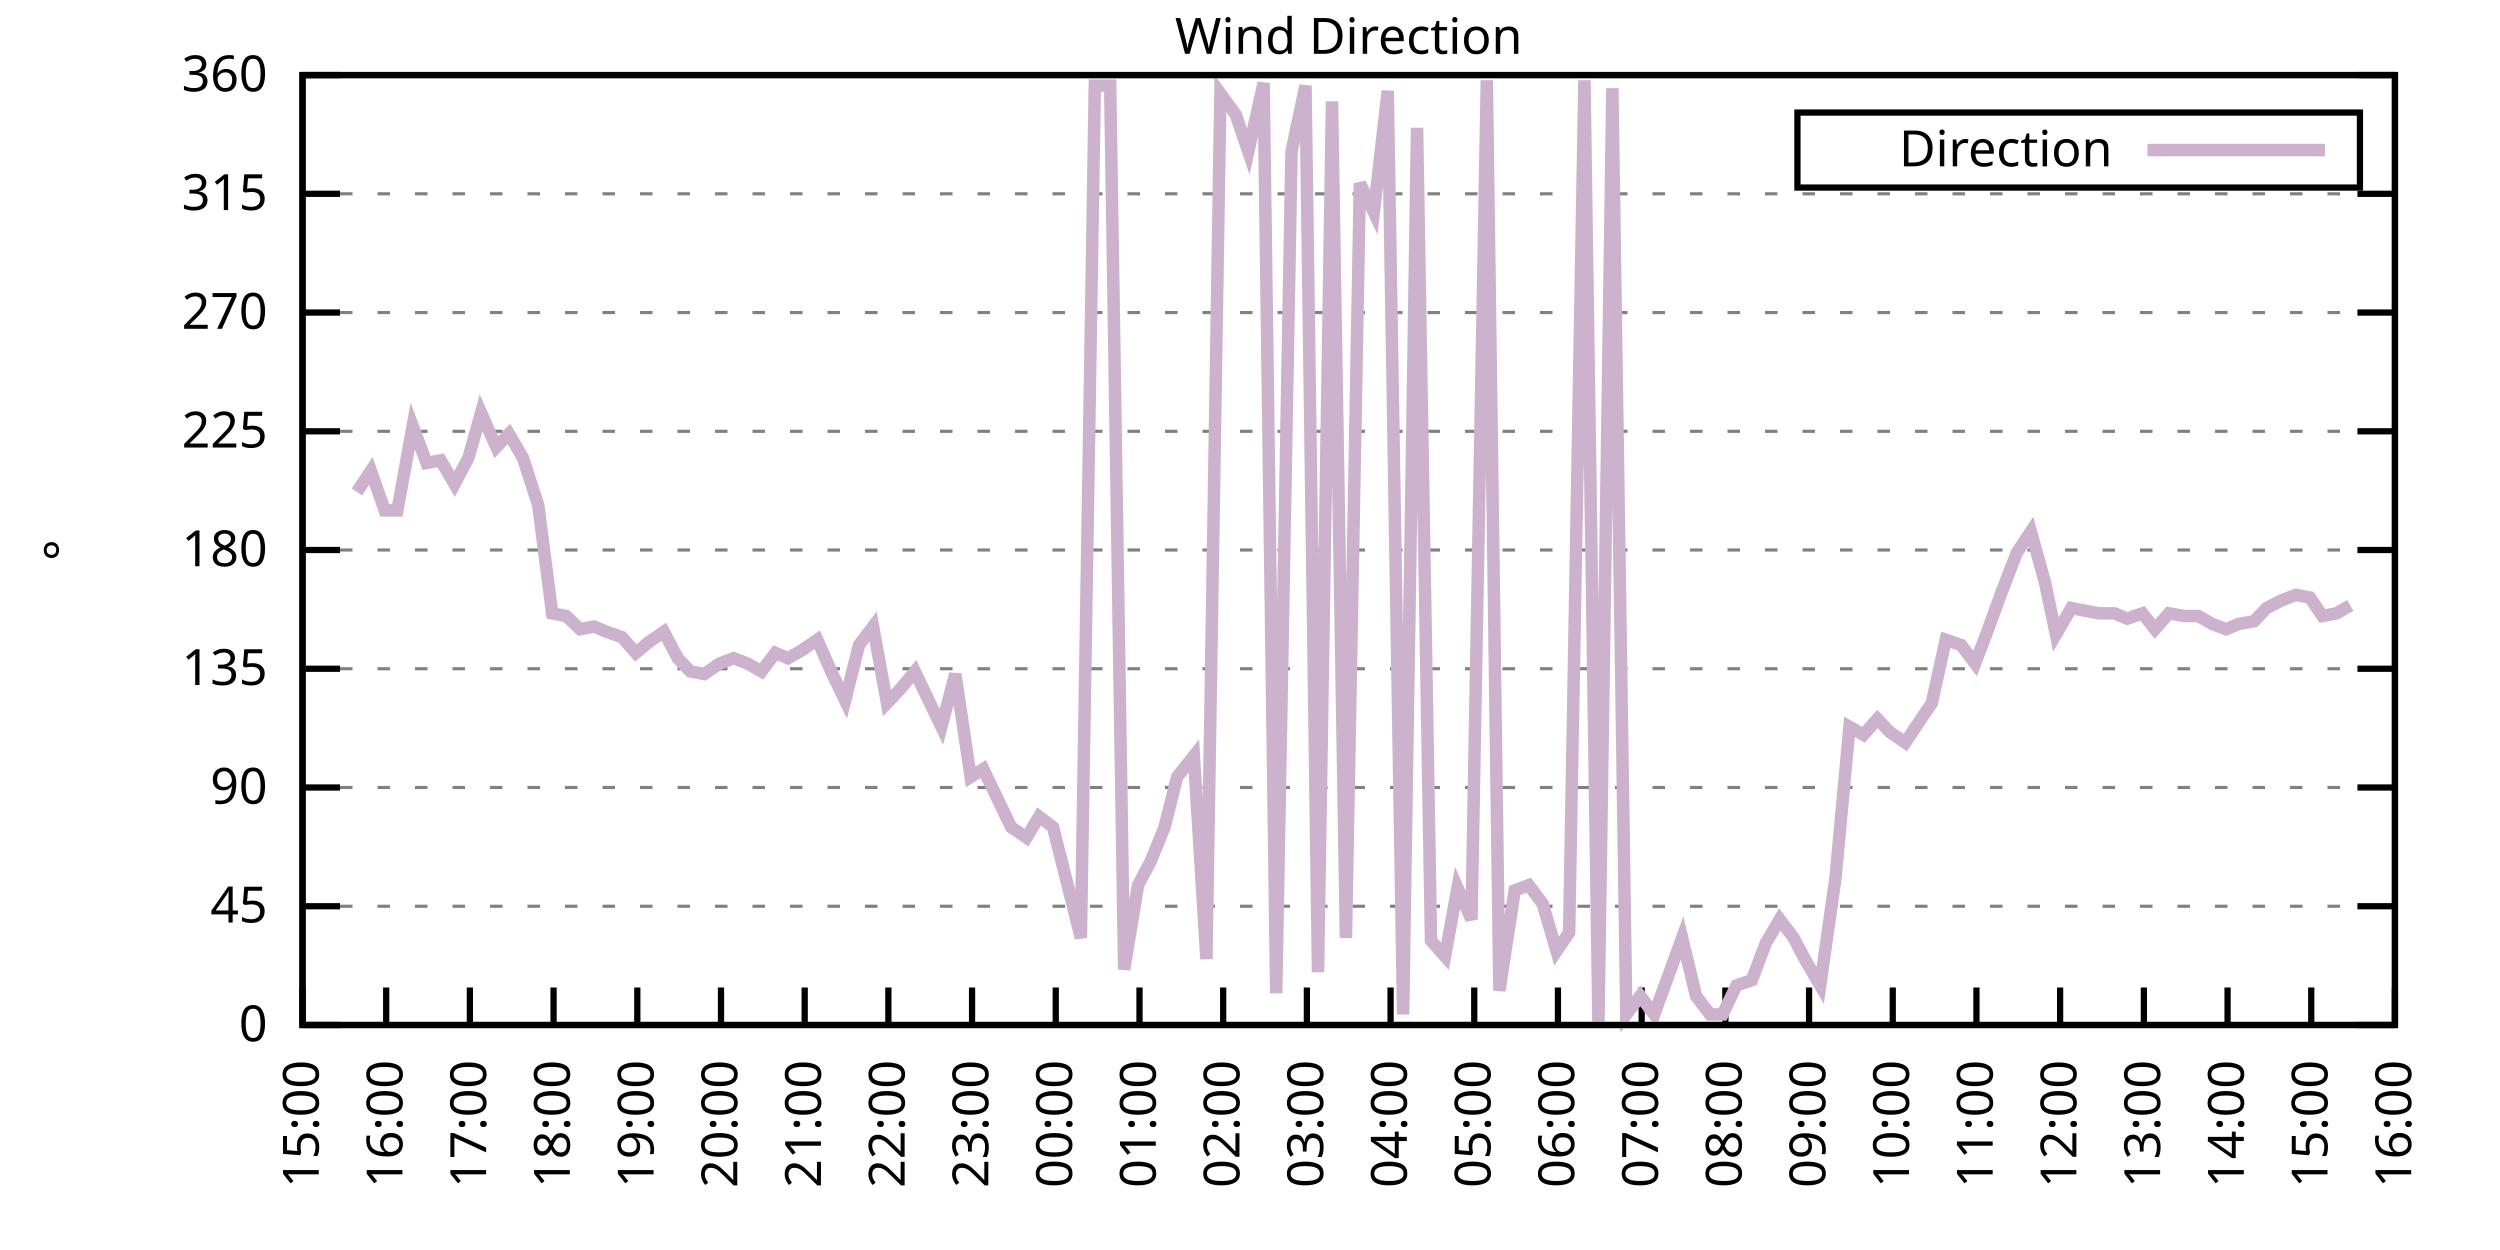
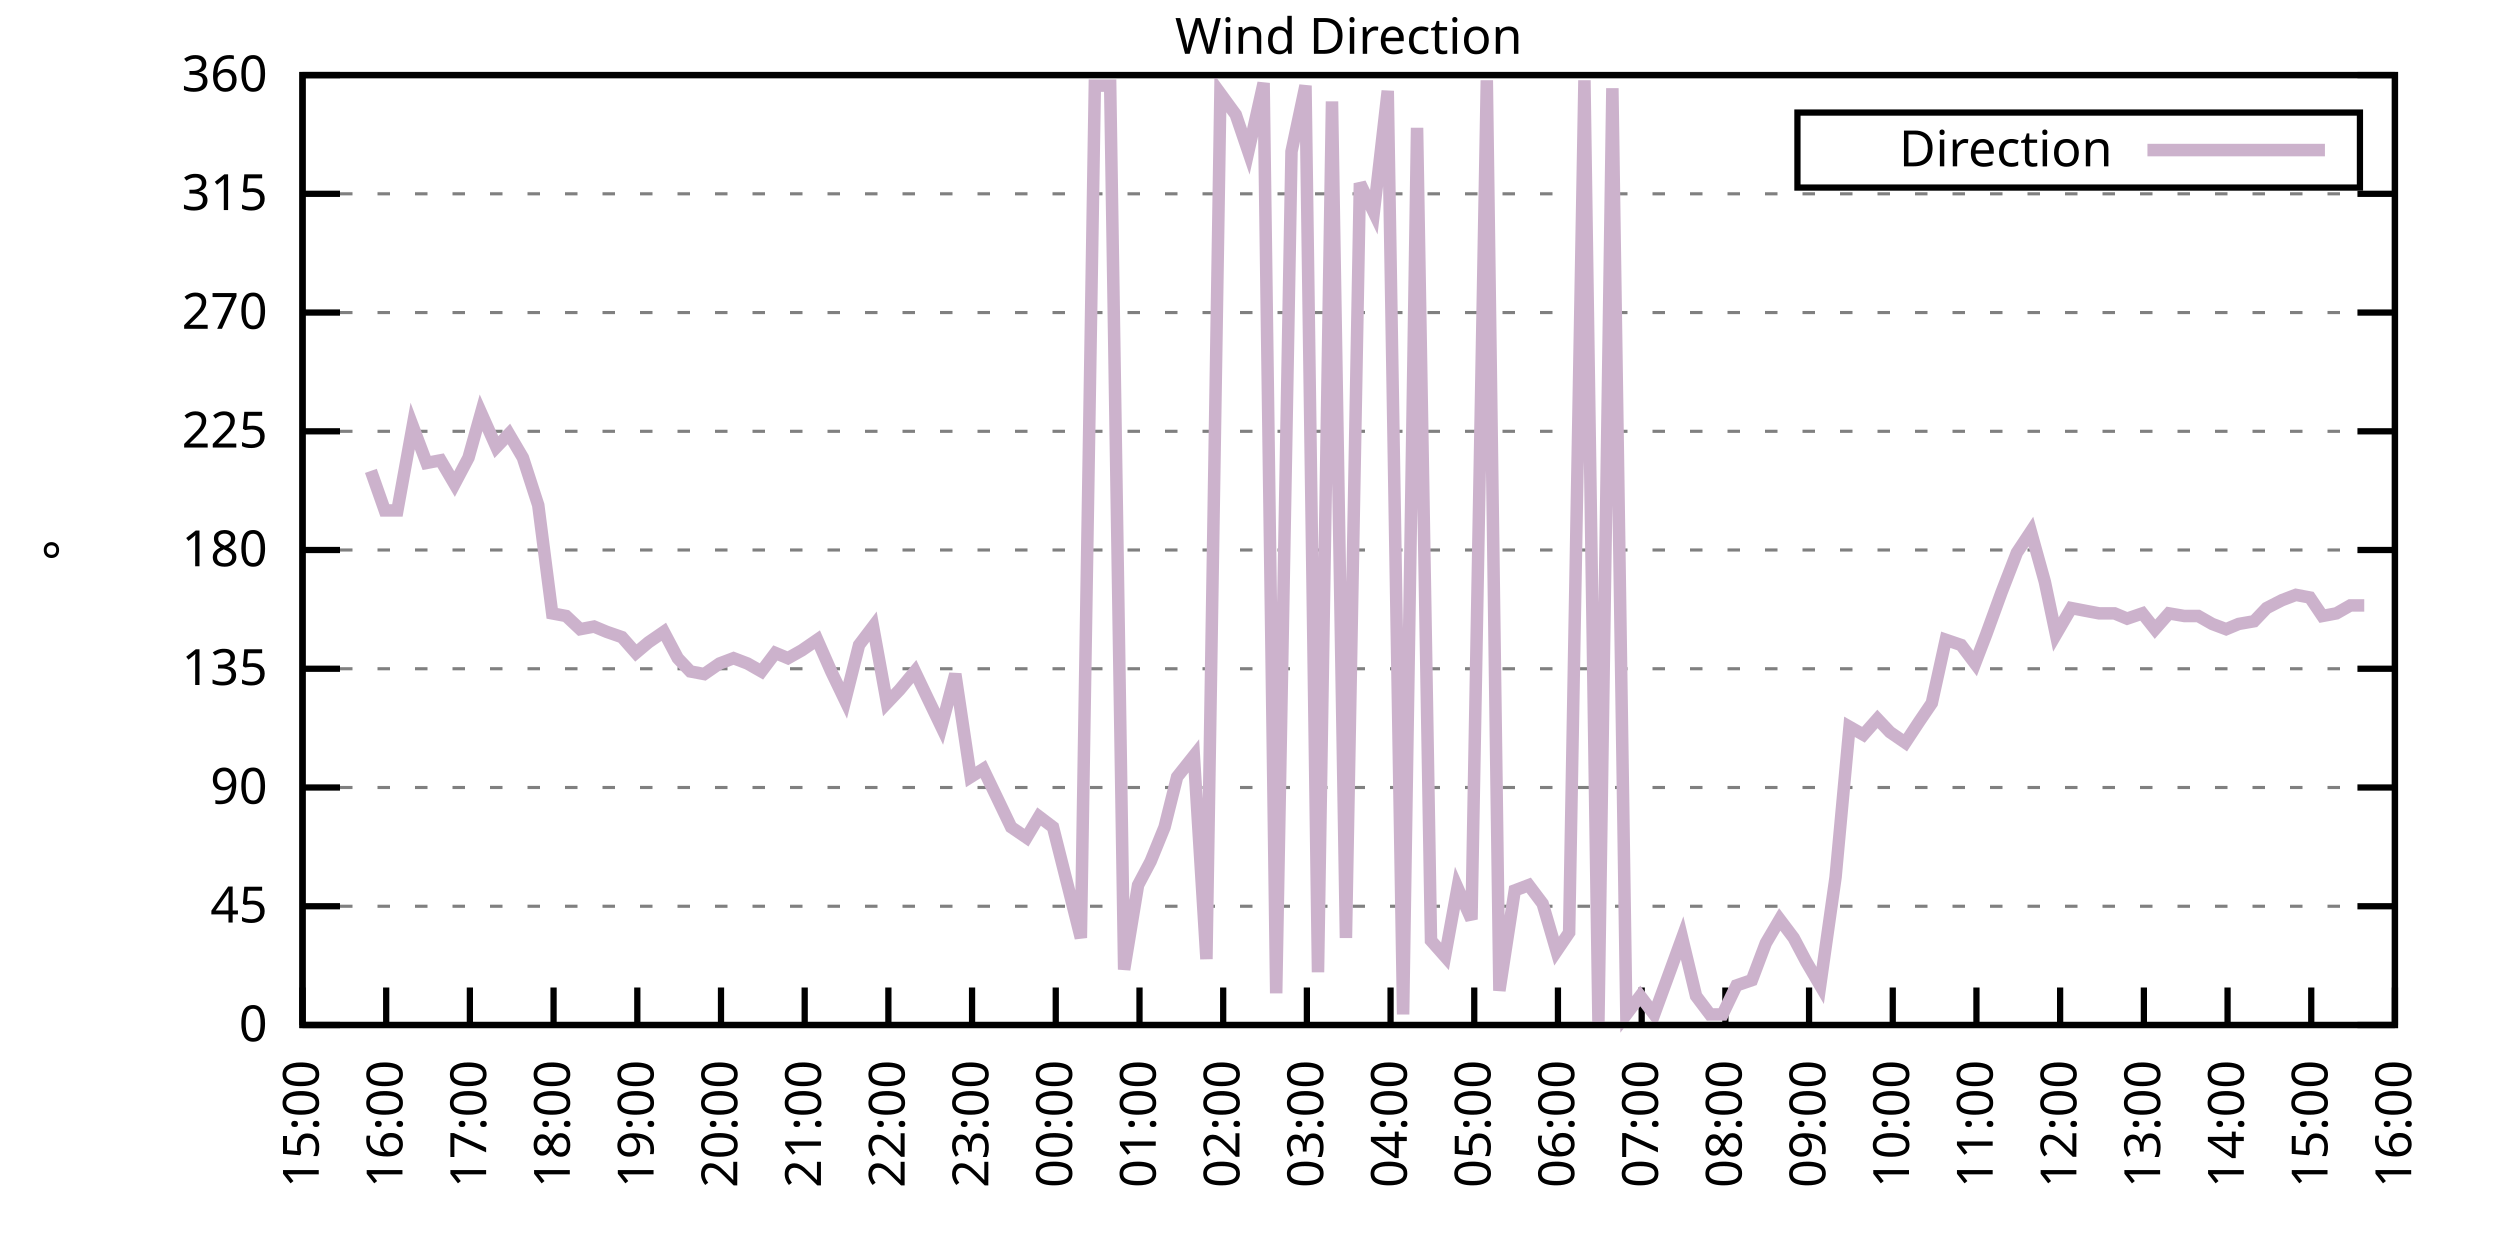
<svg xmlns="http://www.w3.org/2000/svg" xmlns:xlink="http://www.w3.org/1999/xlink" width="400" height="200" viewBox="0 0 400 200">
  <g id="gnuplot_canvas">
    <rect x="0" y="0" width="400" height="200" fill="none" />
    <defs>
      <circle id="gpDot" r="0.5" stroke-width="0.5" stroke="currentColor" />
      <path id="gpPt0" stroke-width="0.333" stroke="currentColor" d="M-1,0 h2 M0,-1 v2" />
      <path id="gpPt1" stroke-width="0.333" stroke="currentColor" d="M-1,-1 L1,1 M1,-1 L-1,1" />
      <path id="gpPt2" stroke-width="0.333" stroke="currentColor" d="M-1,0 L1,0 M0,-1 L0,1 M-1,-1 L1,1 M-1,1 L1,-1" />
      <rect id="gpPt3" stroke-width="0.333" stroke="currentColor" x="-1" y="-1" width="2" height="2" />
      <rect id="gpPt4" stroke-width="0.333" stroke="currentColor" fill="currentColor" x="-1" y="-1" width="2" height="2" />
      <circle id="gpPt5" stroke-width="0.333" stroke="currentColor" cx="0" cy="0" r="1" />
      <use xlink:href="#gpPt5" id="gpPt6" fill="currentColor" stroke="none" />
      <path id="gpPt7" stroke-width="0.333" stroke="currentColor" d="M0,-1.33 L-1.33,0.67 L1.33,0.67 z" />
      <use xlink:href="#gpPt7" id="gpPt8" fill="currentColor" stroke="none" />
      <use xlink:href="#gpPt7" id="gpPt9" stroke="currentColor" transform="rotate(180)" />
      <use xlink:href="#gpPt9" id="gpPt10" fill="currentColor" stroke="none" />
      <use xlink:href="#gpPt3" id="gpPt11" stroke="currentColor" transform="rotate(45)" />
      <use xlink:href="#gpPt11" id="gpPt12" fill="currentColor" stroke="none" />
      <path id="gpPt13" stroke-width="0.333" stroke="currentColor" d="M0,1.330 L1.265,0.411 L0.782,-1.067 L-0.782,-1.076 L-1.265,0.411 z" />
      <use xlink:href="#gpPt13" id="gpPt14" fill="currentColor" stroke="none" />
      <filter id="textbox" filterUnits="objectBoundingBox" x="0" y="0" height="1" width="1">
        <feFlood flood-color="white" flood-opacity="1" result="bgnd" />
        <feComposite in="SourceGraphic" in2="bgnd" operator="atop" />
      </filter>
      <filter id="greybox" filterUnits="objectBoundingBox" x="0" y="0" height="1" width="1">
        <feFlood flood-color="lightgrey" flood-opacity="1" result="grey" />
        <feComposite in="SourceGraphic" in2="grey" operator="atop" />
      </filter>
    </defs>
    <g fill="none" color="white" stroke="currentColor" stroke-width="1.00" stroke-linecap="butt" stroke-linejoin="miter">
</g>
    <g fill="none" color="black" stroke="currentColor" stroke-width="1.00" stroke-linecap="butt" stroke-linejoin="miter">
      <g stroke="none" shape-rendering="crispEdges">
        <polygon fill="rgb(255, 255, 255)" points="48.40,164.00 383.18,164.00 383.18,12.02 48.40,12.02 " />
      </g>
    </g>
    <g fill="none" color="black" stroke="currentColor" stroke-width="1.00" stroke-linecap="butt" stroke-linejoin="miter">
</g>
    <g fill="none" color="black" stroke="black" stroke-width="0.50" stroke-linecap="butt" stroke-linejoin="miter">
</g>
    <g fill="none" color="gray" stroke="currentColor" stroke-width="0.50" stroke-linecap="butt" stroke-linejoin="miter">
      <path stroke="gray" stroke-dasharray="2,4" class="gridline" d="M48.40,164.00 L383.19,164.00  " />
    </g>
    <g fill="none" color="gray" stroke="gray" stroke-width="1.00" stroke-linecap="butt" stroke-linejoin="miter">
</g>
    <g fill="none" color="black" stroke="currentColor" stroke-width="1.00" stroke-linecap="butt" stroke-linejoin="miter">
      <path stroke="black" d="M48.40,164.00 L54.40,164.00 M383.19,164.00 L377.19,164.00  " />
      <g transform="translate(42.80,166.60)" stroke="none" fill="black" font-family="Sans" font-size="8.00" text-anchor="end">
        <text>
          <tspan font-family="Sans"> 0</tspan>
        </text>
      </g>
    </g>
    <g fill="none" color="black" stroke="currentColor" stroke-width="1.00" stroke-linecap="butt" stroke-linejoin="miter">
</g>
    <g fill="none" color="black" stroke="black" stroke-width="0.50" stroke-linecap="butt" stroke-linejoin="miter">
</g>
    <g fill="none" color="gray" stroke="currentColor" stroke-width="0.50" stroke-linecap="butt" stroke-linejoin="miter">
      <path stroke="gray" stroke-dasharray="2,4" class="gridline" d="M48.40,145.00 L383.19,145.00  " />
    </g>
    <g fill="none" color="gray" stroke="gray" stroke-width="1.00" stroke-linecap="butt" stroke-linejoin="miter">
</g>
    <g fill="none" color="black" stroke="currentColor" stroke-width="1.00" stroke-linecap="butt" stroke-linejoin="miter">
      <path stroke="black" d="M48.40,145.00 L54.40,145.00 M383.19,145.00 L377.19,145.00  " />
      <g transform="translate(42.80,147.60)" stroke="none" fill="black" font-family="Sans" font-size="8.00" text-anchor="end">
        <text>
          <tspan font-family="Sans"> 45</tspan>
        </text>
      </g>
    </g>
    <g fill="none" color="black" stroke="currentColor" stroke-width="1.00" stroke-linecap="butt" stroke-linejoin="miter">
</g>
    <g fill="none" color="black" stroke="black" stroke-width="0.50" stroke-linecap="butt" stroke-linejoin="miter">
</g>
    <g fill="none" color="gray" stroke="currentColor" stroke-width="0.50" stroke-linecap="butt" stroke-linejoin="miter">
      <path stroke="gray" stroke-dasharray="2,4" class="gridline" d="M48.40,126.00 L383.19,126.00  " />
    </g>
    <g fill="none" color="gray" stroke="gray" stroke-width="1.00" stroke-linecap="butt" stroke-linejoin="miter">
</g>
    <g fill="none" color="black" stroke="currentColor" stroke-width="1.00" stroke-linecap="butt" stroke-linejoin="miter">
      <path stroke="black" d="M48.40,126.00 L54.40,126.00 M383.19,126.00 L377.19,126.00  " />
      <g transform="translate(42.80,128.60)" stroke="none" fill="black" font-family="Sans" font-size="8.00" text-anchor="end">
        <text>
          <tspan font-family="Sans"> 90</tspan>
        </text>
      </g>
    </g>
    <g fill="none" color="black" stroke="currentColor" stroke-width="1.00" stroke-linecap="butt" stroke-linejoin="miter">
</g>
    <g fill="none" color="black" stroke="black" stroke-width="0.50" stroke-linecap="butt" stroke-linejoin="miter">
</g>
    <g fill="none" color="gray" stroke="currentColor" stroke-width="0.50" stroke-linecap="butt" stroke-linejoin="miter">
      <path stroke="gray" stroke-dasharray="2,4" class="gridline" d="M48.40,107.00 L383.19,107.00  " />
    </g>
    <g fill="none" color="gray" stroke="gray" stroke-width="1.00" stroke-linecap="butt" stroke-linejoin="miter">
</g>
    <g fill="none" color="black" stroke="currentColor" stroke-width="1.00" stroke-linecap="butt" stroke-linejoin="miter">
      <path stroke="black" d="M48.40,107.00 L54.40,107.00 M383.19,107.00 L377.19,107.00  " />
      <g transform="translate(42.80,109.60)" stroke="none" fill="black" font-family="Sans" font-size="8.00" text-anchor="end">
        <text>
          <tspan font-family="Sans"> 135</tspan>
        </text>
      </g>
    </g>
    <g fill="none" color="black" stroke="currentColor" stroke-width="1.00" stroke-linecap="butt" stroke-linejoin="miter">
</g>
    <g fill="none" color="black" stroke="black" stroke-width="0.50" stroke-linecap="butt" stroke-linejoin="miter">
</g>
    <g fill="none" color="gray" stroke="currentColor" stroke-width="0.50" stroke-linecap="butt" stroke-linejoin="miter">
      <path stroke="gray" stroke-dasharray="2,4" class="gridline" d="M48.40,88.00 L383.19,88.00  " />
    </g>
    <g fill="none" color="gray" stroke="gray" stroke-width="1.00" stroke-linecap="butt" stroke-linejoin="miter">
</g>
    <g fill="none" color="black" stroke="currentColor" stroke-width="1.00" stroke-linecap="butt" stroke-linejoin="miter">
      <path stroke="black" d="M48.40,88.00 L54.40,88.00 M383.19,88.00 L377.19,88.00  " />
      <g transform="translate(42.80,90.60)" stroke="none" fill="black" font-family="Sans" font-size="8.00" text-anchor="end">
        <text>
          <tspan font-family="Sans"> 180</tspan>
        </text>
      </g>
    </g>
    <g fill="none" color="black" stroke="currentColor" stroke-width="1.00" stroke-linecap="butt" stroke-linejoin="miter">
</g>
    <g fill="none" color="black" stroke="black" stroke-width="0.50" stroke-linecap="butt" stroke-linejoin="miter">
</g>
    <g fill="none" color="gray" stroke="currentColor" stroke-width="0.50" stroke-linecap="butt" stroke-linejoin="miter">
      <path stroke="gray" stroke-dasharray="2,4" class="gridline" d="M48.40,69.01 L383.19,69.01  " />
    </g>
    <g fill="none" color="gray" stroke="gray" stroke-width="1.00" stroke-linecap="butt" stroke-linejoin="miter">
</g>
    <g fill="none" color="black" stroke="currentColor" stroke-width="1.00" stroke-linecap="butt" stroke-linejoin="miter">
      <path stroke="black" d="M48.40,69.01 L54.40,69.01 M383.19,69.01 L377.19,69.01  " />
      <g transform="translate(42.80,71.61)" stroke="none" fill="black" font-family="Sans" font-size="8.00" text-anchor="end">
        <text>
          <tspan font-family="Sans"> 225</tspan>
        </text>
      </g>
    </g>
    <g fill="none" color="black" stroke="currentColor" stroke-width="1.00" stroke-linecap="butt" stroke-linejoin="miter">
</g>
    <g fill="none" color="black" stroke="black" stroke-width="0.50" stroke-linecap="butt" stroke-linejoin="miter">
</g>
    <g fill="none" color="gray" stroke="currentColor" stroke-width="0.50" stroke-linecap="butt" stroke-linejoin="miter">
      <path stroke="gray" stroke-dasharray="2,4" class="gridline" d="M48.40,50.01 L383.19,50.01  " />
    </g>
    <g fill="none" color="gray" stroke="gray" stroke-width="1.00" stroke-linecap="butt" stroke-linejoin="miter">
</g>
    <g fill="none" color="black" stroke="currentColor" stroke-width="1.00" stroke-linecap="butt" stroke-linejoin="miter">
      <path stroke="black" d="M48.40,50.01 L54.40,50.01 M383.19,50.01 L377.19,50.01  " />
      <g transform="translate(42.80,52.61)" stroke="none" fill="black" font-family="Sans" font-size="8.00" text-anchor="end">
        <text>
          <tspan font-family="Sans"> 270</tspan>
        </text>
      </g>
    </g>
    <g fill="none" color="black" stroke="currentColor" stroke-width="1.00" stroke-linecap="butt" stroke-linejoin="miter">
</g>
    <g fill="none" color="black" stroke="black" stroke-width="0.50" stroke-linecap="butt" stroke-linejoin="miter">
</g>
    <g fill="none" color="gray" stroke="currentColor" stroke-width="0.50" stroke-linecap="butt" stroke-linejoin="miter">
      <path stroke="gray" stroke-dasharray="2,4" class="gridline" d="M48.40,31.01 L383.19,31.01  " />
    </g>
    <g fill="none" color="gray" stroke="gray" stroke-width="1.00" stroke-linecap="butt" stroke-linejoin="miter">
</g>
    <g fill="none" color="black" stroke="currentColor" stroke-width="1.00" stroke-linecap="butt" stroke-linejoin="miter">
      <path stroke="black" d="M48.40,31.01 L54.40,31.01 M383.19,31.01 L377.19,31.01  " />
      <g transform="translate(42.80,33.61)" stroke="none" fill="black" font-family="Sans" font-size="8.00" text-anchor="end">
        <text>
          <tspan font-family="Sans"> 315</tspan>
        </text>
      </g>
    </g>
    <g fill="none" color="black" stroke="currentColor" stroke-width="1.00" stroke-linecap="butt" stroke-linejoin="miter">
</g>
    <g fill="none" color="black" stroke="black" stroke-width="0.50" stroke-linecap="butt" stroke-linejoin="miter">
</g>
    <g fill="none" color="gray" stroke="currentColor" stroke-width="0.50" stroke-linecap="butt" stroke-linejoin="miter">
      <path stroke="gray" stroke-dasharray="2,4" class="gridline" d="M48.40,12.01 L383.19,12.01  " />
    </g>
    <g fill="none" color="gray" stroke="gray" stroke-width="1.00" stroke-linecap="butt" stroke-linejoin="miter">
</g>
    <g fill="none" color="black" stroke="currentColor" stroke-width="1.00" stroke-linecap="butt" stroke-linejoin="miter">
      <path stroke="black" d="M48.40,12.01 L54.40,12.01 M383.19,12.01 L377.19,12.01  " />
      <g transform="translate(42.80,14.61)" stroke="none" fill="black" font-family="Sans" font-size="8.00" text-anchor="end">
        <text>
          <tspan font-family="Sans"> 360</tspan>
        </text>
      </g>
    </g>
    <g fill="none" color="black" stroke="currentColor" stroke-width="1.00" stroke-linecap="butt" stroke-linejoin="miter">
      <path stroke="black" d="M48.40,164.00 L48.40,158.00  " />
      <g transform="translate(51.00,169.60) rotate(270.00)" stroke="none" fill="black" font-family="Sans" font-size="8.00" text-anchor="end">
        <text>
          <tspan font-family="Sans">15:00</tspan>
        </text>
      </g>
    </g>
    <g fill="none" color="black" stroke="currentColor" stroke-width="1.00" stroke-linecap="butt" stroke-linejoin="miter">
      <path stroke="black" d="M61.79,164.00 L61.79,158.00  " />
      <g transform="translate(64.39,169.60) rotate(270.00)" stroke="none" fill="black" font-family="Sans" font-size="8.00" text-anchor="end">
        <text>
          <tspan font-family="Sans">16:00</tspan>
        </text>
      </g>
    </g>
    <g fill="none" color="black" stroke="currentColor" stroke-width="1.00" stroke-linecap="butt" stroke-linejoin="miter">
      <path stroke="black" d="M75.18,164.00 L75.18,158.00  " />
      <g transform="translate(77.78,169.60) rotate(270.00)" stroke="none" fill="black" font-family="Sans" font-size="8.00" text-anchor="end">
        <text>
          <tspan font-family="Sans">17:00</tspan>
        </text>
      </g>
    </g>
    <g fill="none" color="black" stroke="currentColor" stroke-width="1.00" stroke-linecap="butt" stroke-linejoin="miter">
      <path stroke="black" d="M88.57,164.00 L88.57,158.00  " />
      <g transform="translate(91.17,169.60) rotate(270.00)" stroke="none" fill="black" font-family="Sans" font-size="8.00" text-anchor="end">
        <text>
          <tspan font-family="Sans">18:00</tspan>
        </text>
      </g>
    </g>
    <g fill="none" color="black" stroke="currentColor" stroke-width="1.00" stroke-linecap="butt" stroke-linejoin="miter">
      <path stroke="black" d="M101.97,164.00 L101.97,158.00  " />
      <g transform="translate(104.57,169.60) rotate(270.00)" stroke="none" fill="black" font-family="Sans" font-size="8.00" text-anchor="end">
        <text>
          <tspan font-family="Sans">19:00</tspan>
        </text>
      </g>
    </g>
    <g fill="none" color="black" stroke="currentColor" stroke-width="1.00" stroke-linecap="butt" stroke-linejoin="miter">
      <path stroke="black" d="M115.36,164.00 L115.36,158.00  " />
      <g transform="translate(117.96,169.60) rotate(270.00)" stroke="none" fill="black" font-family="Sans" font-size="8.00" text-anchor="end">
        <text>
          <tspan font-family="Sans">20:00</tspan>
        </text>
      </g>
    </g>
    <g fill="none" color="black" stroke="currentColor" stroke-width="1.00" stroke-linecap="butt" stroke-linejoin="miter">
      <path stroke="black" d="M128.75,164.00 L128.75,158.00  " />
      <g transform="translate(131.35,169.60) rotate(270.00)" stroke="none" fill="black" font-family="Sans" font-size="8.00" text-anchor="end">
        <text>
          <tspan font-family="Sans">21:00</tspan>
        </text>
      </g>
    </g>
    <g fill="none" color="black" stroke="currentColor" stroke-width="1.00" stroke-linecap="butt" stroke-linejoin="miter">
      <path stroke="black" d="M142.14,164.00 L142.14,158.00  " />
      <g transform="translate(144.74,169.60) rotate(270.00)" stroke="none" fill="black" font-family="Sans" font-size="8.00" text-anchor="end">
        <text>
          <tspan font-family="Sans">22:00</tspan>
        </text>
      </g>
    </g>
    <g fill="none" color="black" stroke="currentColor" stroke-width="1.00" stroke-linecap="butt" stroke-linejoin="miter">
      <path stroke="black" d="M155.53,164.00 L155.53,158.00  " />
      <g transform="translate(158.13,169.60) rotate(270.00)" stroke="none" fill="black" font-family="Sans" font-size="8.00" text-anchor="end">
        <text>
          <tspan font-family="Sans">23:00</tspan>
        </text>
      </g>
    </g>
    <g fill="none" color="black" stroke="currentColor" stroke-width="1.00" stroke-linecap="butt" stroke-linejoin="miter">
      <path stroke="black" d="M168.92,164.00 L168.92,158.00  " />
      <g transform="translate(171.52,169.60) rotate(270.00)" stroke="none" fill="black" font-family="Sans" font-size="8.00" text-anchor="end">
        <text>
          <tspan font-family="Sans">00:00</tspan>
        </text>
      </g>
    </g>
    <g fill="none" color="black" stroke="currentColor" stroke-width="1.00" stroke-linecap="butt" stroke-linejoin="miter">
      <path stroke="black" d="M182.32,164.00 L182.32,158.00  " />
      <g transform="translate(184.92,169.60) rotate(270.00)" stroke="none" fill="black" font-family="Sans" font-size="8.00" text-anchor="end">
        <text>
          <tspan font-family="Sans">01:00</tspan>
        </text>
      </g>
    </g>
    <g fill="none" color="black" stroke="currentColor" stroke-width="1.00" stroke-linecap="butt" stroke-linejoin="miter">
      <path stroke="black" d="M195.71,164.00 L195.71,158.00  " />
      <g transform="translate(198.31,169.60) rotate(270.00)" stroke="none" fill="black" font-family="Sans" font-size="8.00" text-anchor="end">
        <text>
          <tspan font-family="Sans">02:00</tspan>
        </text>
      </g>
    </g>
    <g fill="none" color="black" stroke="currentColor" stroke-width="1.00" stroke-linecap="butt" stroke-linejoin="miter">
      <path stroke="black" d="M209.10,164.00 L209.10,158.00  " />
      <g transform="translate(211.70,169.60) rotate(270.00)" stroke="none" fill="black" font-family="Sans" font-size="8.00" text-anchor="end">
        <text>
          <tspan font-family="Sans">03:00</tspan>
        </text>
      </g>
    </g>
    <g fill="none" color="black" stroke="currentColor" stroke-width="1.00" stroke-linecap="butt" stroke-linejoin="miter">
      <path stroke="black" d="M222.49,164.00 L222.49,158.00  " />
      <g transform="translate(225.09,169.60) rotate(270.00)" stroke="none" fill="black" font-family="Sans" font-size="8.00" text-anchor="end">
        <text>
          <tspan font-family="Sans">04:00</tspan>
        </text>
      </g>
    </g>
    <g fill="none" color="black" stroke="currentColor" stroke-width="1.00" stroke-linecap="butt" stroke-linejoin="miter">
      <path stroke="black" d="M235.88,164.00 L235.88,158.00  " />
      <g transform="translate(238.48,169.60) rotate(270.00)" stroke="none" fill="black" font-family="Sans" font-size="8.00" text-anchor="end">
        <text>
          <tspan font-family="Sans">05:00</tspan>
        </text>
      </g>
    </g>
    <g fill="none" color="black" stroke="currentColor" stroke-width="1.00" stroke-linecap="butt" stroke-linejoin="miter">
      <path stroke="black" d="M249.27,164.00 L249.27,158.00  " />
      <g transform="translate(251.87,169.60) rotate(270.00)" stroke="none" fill="black" font-family="Sans" font-size="8.00" text-anchor="end">
        <text>
          <tspan font-family="Sans">06:00</tspan>
        </text>
      </g>
    </g>
    <g fill="none" color="black" stroke="currentColor" stroke-width="1.00" stroke-linecap="butt" stroke-linejoin="miter">
      <path stroke="black" d="M262.67,164.00 L262.67,158.00  " />
      <g transform="translate(265.27,169.60) rotate(270.00)" stroke="none" fill="black" font-family="Sans" font-size="8.00" text-anchor="end">
        <text>
          <tspan font-family="Sans">07:00</tspan>
        </text>
      </g>
    </g>
    <g fill="none" color="black" stroke="currentColor" stroke-width="1.00" stroke-linecap="butt" stroke-linejoin="miter">
      <path stroke="black" d="M276.06,164.00 L276.06,158.00  " />
      <g transform="translate(278.66,169.60) rotate(270.00)" stroke="none" fill="black" font-family="Sans" font-size="8.00" text-anchor="end">
        <text>
          <tspan font-family="Sans">08:00</tspan>
        </text>
      </g>
    </g>
    <g fill="none" color="black" stroke="currentColor" stroke-width="1.00" stroke-linecap="butt" stroke-linejoin="miter">
      <path stroke="black" d="M289.45,164.00 L289.45,158.00  " />
      <g transform="translate(292.05,169.60) rotate(270.00)" stroke="none" fill="black" font-family="Sans" font-size="8.00" text-anchor="end">
        <text>
          <tspan font-family="Sans">09:00</tspan>
        </text>
      </g>
    </g>
    <g fill="none" color="black" stroke="currentColor" stroke-width="1.00" stroke-linecap="butt" stroke-linejoin="miter">
      <path stroke="black" d="M302.84,164.00 L302.84,158.00  " />
      <g transform="translate(305.44,169.60) rotate(270.00)" stroke="none" fill="black" font-family="Sans" font-size="8.00" text-anchor="end">
        <text>
          <tspan font-family="Sans">10:00</tspan>
        </text>
      </g>
    </g>
    <g fill="none" color="black" stroke="currentColor" stroke-width="1.00" stroke-linecap="butt" stroke-linejoin="miter">
      <path stroke="black" d="M316.23,164.00 L316.23,158.00  " />
      <g transform="translate(318.83,169.60) rotate(270.00)" stroke="none" fill="black" font-family="Sans" font-size="8.00" text-anchor="end">
        <text>
          <tspan font-family="Sans">11:00</tspan>
        </text>
      </g>
    </g>
    <g fill="none" color="black" stroke="currentColor" stroke-width="1.00" stroke-linecap="butt" stroke-linejoin="miter">
      <path stroke="black" d="M329.62,164.00 L329.62,158.00  " />
      <g transform="translate(332.22,169.60) rotate(270.00)" stroke="none" fill="black" font-family="Sans" font-size="8.00" text-anchor="end">
        <text>
          <tspan font-family="Sans">12:00</tspan>
        </text>
      </g>
    </g>
    <g fill="none" color="black" stroke="currentColor" stroke-width="1.00" stroke-linecap="butt" stroke-linejoin="miter">
      <path stroke="black" d="M343.02,164.00 L343.02,158.00  " />
      <g transform="translate(345.62,169.60) rotate(270.00)" stroke="none" fill="black" font-family="Sans" font-size="8.00" text-anchor="end">
        <text>
          <tspan font-family="Sans">13:00</tspan>
        </text>
      </g>
    </g>
    <g fill="none" color="black" stroke="currentColor" stroke-width="1.00" stroke-linecap="butt" stroke-linejoin="miter">
      <path stroke="black" d="M356.41,164.00 L356.41,158.00  " />
      <g transform="translate(359.01,169.60) rotate(270.00)" stroke="none" fill="black" font-family="Sans" font-size="8.00" text-anchor="end">
        <text>
          <tspan font-family="Sans">14:00</tspan>
        </text>
      </g>
    </g>
    <g fill="none" color="black" stroke="currentColor" stroke-width="1.00" stroke-linecap="butt" stroke-linejoin="miter">
      <path stroke="black" d="M369.80,164.00 L369.80,158.00  " />
      <g transform="translate(372.40,169.60) rotate(270.00)" stroke="none" fill="black" font-family="Sans" font-size="8.00" text-anchor="end">
        <text>
          <tspan font-family="Sans">15:00</tspan>
        </text>
      </g>
    </g>
    <g fill="none" color="black" stroke="currentColor" stroke-width="1.00" stroke-linecap="butt" stroke-linejoin="miter">
      <path stroke="black" d="M383.19,164.00 L383.19,158.00  " />
      <g transform="translate(385.79,169.60) rotate(270.00)" stroke="none" fill="black" font-family="Sans" font-size="8.00" text-anchor="end">
        <text>
          <tspan font-family="Sans">16:00</tspan>
        </text>
      </g>
    </g>
    <g fill="none" color="black" stroke="currentColor" stroke-width="1.00" stroke-linecap="butt" stroke-linejoin="miter">
</g>
    <g fill="none" color="black" stroke="currentColor" stroke-width="1.00" stroke-linecap="butt" stroke-linejoin="miter">
      <path stroke="black" d="M48.40,12.01 L48.40,164.00 L383.19,164.00 L383.19,12.01 L48.40,12.01 Z  " />
    </g>
    <g fill="none" color="black" stroke="currentColor" stroke-width="1.00" stroke-linecap="butt" stroke-linejoin="miter">
</g>
    <g fill="none" color="black" stroke="currentColor" stroke-width="1.00" stroke-linecap="butt" stroke-linejoin="miter">
      <path stroke="black" d="M287.59,30.01 L287.59,18.01 L377.59,18.01 L377.59,30.01 L287.59,30.01 Z  " />
    </g>
    <g id="Wind_direction_plot_1">
      <g fill="none" color="white" stroke="black" stroke-width="2.00" stroke-linecap="butt" stroke-linejoin="miter">
</g>
      <g fill="none" color="black" stroke="currentColor" stroke-width="2.00" stroke-linecap="butt" stroke-linejoin="miter">
        <g transform="translate(337.99,26.61)" stroke="none" fill="black" font-family="Sans" font-size="8.00" text-anchor="end">
          <text>
            <tspan font-family="Sans">Direction</tspan>
          </text>
        </g>
      </g>
      <g fill="none" color="black" stroke="currentColor" stroke-width="2.00" stroke-linecap="butt" stroke-linejoin="miter">
-         <path stroke="rgb(204, 178, 204)" d="M343.59,24.01 L371.99,24.01 M57.10,78.72 L59.34,75.34 L61.57,81.67 L63.58,81.67 L66.03,68.16 L68.26,74.07   L70.50,73.65 L72.73,77.45 L74.96,73.23 L76.97,66.05 L79.42,71.54 L81.43,69.43 L83.66,73.23 L86.12,80.83   L88.35,98.14 L90.58,98.56 L92.82,100.67 L95.05,100.25 L97.06,101.09 L99.51,101.94 L101.74,104.47 L103.75,102.78   L106.21,101.09 L108.44,105.31 L110.45,107.43 L112.68,107.85 L115.13,106.16 L117.37,105.31 L119.60,106.16 L121.83,107.43   L124.06,104.47 L126.07,105.31 L128.30,104.05 L130.76,102.36 L132.99,107.43 L135.22,112.07 L137.45,103.20 L139.69,100.25   L141.92,112.49 L143.93,110.38 L146.38,107.43 L148.39,111.65 L150.62,116.29 L152.85,107.85 L155.31,124.31 L157.32,123.05   L159.55,127.69 L161.78,132.34 L164.24,134.02 L166.25,130.65 L168.48,132.34 L170.93,142.05 L172.94,150.07 L175.17,13.70   L177.63,13.70 L179.86,155.13 L182.09,141.62 L184.10,137.82 L186.33,132.34 L188.34,124.31 L191.02,120.94 L193.03,153.45   L195.26,14.97 L197.72,18.34 L199.73,24.25 L202.18,13.28 L204.19,158.93 L206.64,24.25 L208.88,13.70 L210.88,155.56   L213.12,16.23 L215.35,150.07 L217.58,29.32 L219.81,33.96 L222.04,14.54 L224.50,162.31 L226.73,20.45 L228.96,150.49   L231.20,153.02 L233.20,142.05 L235.44,147.11 L237.89,12.85 L239.90,158.51 L242.36,142.47 L244.59,141.62 L246.82,144.58   L249.05,152.18 L251.06,149.22 L253.51,12.85 L255.75,163.58 L257.98,14.12 L260.21,162.31 L262.44,159.36 L264.67,162.31   L266.68,156.82 L269.14,150.07 L271.37,159.36 L273.60,162.31 L275.61,162.31 L277.84,157.67 L280.30,156.82 L282.53,150.91   L284.76,147.11 L286.99,150.07 L289.00,153.87 L291.23,157.67 L293.69,140.36 L295.92,116.29 L298.15,117.56 L300.39,115.03   L302.39,117.14 L304.85,118.83 L307.08,115.45 L309.09,112.49 L311.32,102.36 L313.78,103.20 L316.01,106.16 L317.79,101.52   L320.25,94.76 L322.70,88.43 L324.94,85.05 L327.17,93.07 L328.95,101.52 L331.41,97.29 L333.64,97.72 L335.87,98.14   L338.33,98.14 L340.34,98.98 L342.79,98.14 L344.80,100.67 L347.03,98.14 L349.49,98.56 L351.72,98.56 L353.95,99.83   L356.18,100.67 L358.19,99.83 L360.65,99.40 L362.66,97.29 L365.11,96.03 L367.34,95.18 L369.58,95.60 L371.58,98.56   L373.82,98.14 L376.05,96.87  " />
+         <path stroke="rgb(204, 178, 204)" d="M343.59,24.01 L371.99,24.01 M59.34,75.34 L61.57,81.67 L63.58,81.67 L66.03,68.16 L68.26,74.07 L70.50,73.65   L72.73,77.45 L74.96,73.23 L76.97,66.05 L79.42,71.54 L81.43,69.43 L83.66,73.23 L86.12,80.83 L88.35,98.14   L90.58,98.56 L92.82,100.67 L95.05,100.25 L97.06,101.09 L99.51,101.94 L101.74,104.47 L103.75,102.78 L106.21,101.09   L108.44,105.31 L110.45,107.43 L112.68,107.85 L115.13,106.16 L117.37,105.31 L119.60,106.16 L121.83,107.43 L124.06,104.47   L126.07,105.31 L128.30,104.05 L130.76,102.36 L132.99,107.43 L135.22,112.07 L137.45,103.20 L139.69,100.25 L141.92,112.49   L143.93,110.38 L146.38,107.43 L148.39,111.65 L150.62,116.29 L152.85,107.85 L155.31,124.31 L157.32,123.05 L159.55,127.69   L161.78,132.34 L164.24,134.02 L166.25,130.65 L168.48,132.34 L170.93,142.05 L172.94,150.07 L175.17,13.70 L177.63,13.70   L179.86,155.13 L182.09,141.62 L184.10,137.82 L186.33,132.34 L188.34,124.31 L191.02,120.94 L193.03,153.45 L195.26,14.97   L197.72,18.34 L199.73,24.25 L202.18,13.28 L204.19,158.93 L206.64,24.25 L208.88,13.70 L210.88,155.56 L213.12,16.23   L215.35,150.07 L217.58,29.32 L219.81,33.96 L222.04,14.54 L224.50,162.31 L226.73,20.45 L228.96,150.49 L231.20,153.02   L233.20,142.05 L235.44,147.11 L237.89,12.85 L239.90,158.51 L242.36,142.47 L244.59,141.62 L246.82,144.58 L249.05,152.18   L251.06,149.22 L253.51,12.85 L255.75,163.58 L257.98,14.12 L260.21,162.31 L262.44,159.36 L264.67,162.31 L266.68,156.82   L269.14,150.07 L271.37,159.36 L273.60,162.31 L275.61,162.31 L277.84,157.67 L280.30,156.82 L282.53,150.91 L284.76,147.11   L286.99,150.07 L289.00,153.87 L291.23,157.67 L293.69,140.36 L295.92,116.29 L298.15,117.56 L300.39,115.03 L302.39,117.14   L304.85,118.83 L307.08,115.45 L309.09,112.49 L311.32,102.36 L313.78,103.20 L316.01,106.16 L317.79,101.52 L320.25,94.76   L322.70,88.43 L324.94,85.05 L327.17,93.07 L328.95,101.52 L331.41,97.29 L333.64,97.72 L335.87,98.14 L338.33,98.14   L340.34,98.98 L342.79,98.14 L344.80,100.67 L347.03,98.14 L349.49,98.56 L351.72,98.56 L353.95,99.83 L356.18,100.67   L358.19,99.83 L360.65,99.40 L362.66,97.29 L365.11,96.03 L367.34,95.18 L369.58,95.60 L371.58,98.56 L373.82,98.14   L376.05,96.87 L378.28,96.87  " />
      </g>
    </g>
    <g fill="none" color="black" stroke="currentColor" stroke-width="2.00" stroke-linecap="butt" stroke-linejoin="miter">
</g>
    <g fill="none" color="black" stroke="black" stroke-width="1.00" stroke-linecap="butt" stroke-linejoin="miter">
</g>
    <g fill="none" color="black" stroke="currentColor" stroke-width="1.00" stroke-linecap="butt" stroke-linejoin="miter">
      <path stroke="black" d="M48.40,12.01 L48.40,164.00 L383.19,164.00 L383.19,12.01 L48.40,12.01 Z  " />
      <g transform="translate(12.80,88.01) rotate(270.00)" stroke="none" fill="black" font-family="Sans" font-size="8.00" text-anchor="middle">
        <text>
          <tspan font-family="Sans">°</tspan>
        </text>
      </g>
    </g>
    <g fill="none" color="black" stroke="currentColor" stroke-width="1.00" stroke-linecap="butt" stroke-linejoin="miter">
</g>
    <g fill="none" color="black" stroke="currentColor" stroke-width="1.00" stroke-linecap="butt" stroke-linejoin="miter">
      <g transform="translate(215.79,8.61)" stroke="none" fill="black" font-family="Sans" font-size="8.00" text-anchor="middle">
        <text>
          <tspan font-family="Sans">Wind Direction</tspan>
        </text>
      </g>
    </g>
    <g fill="none" color="black" stroke="currentColor" stroke-width="1.00" stroke-linecap="butt" stroke-linejoin="miter">
</g>
  </g>
</svg>
